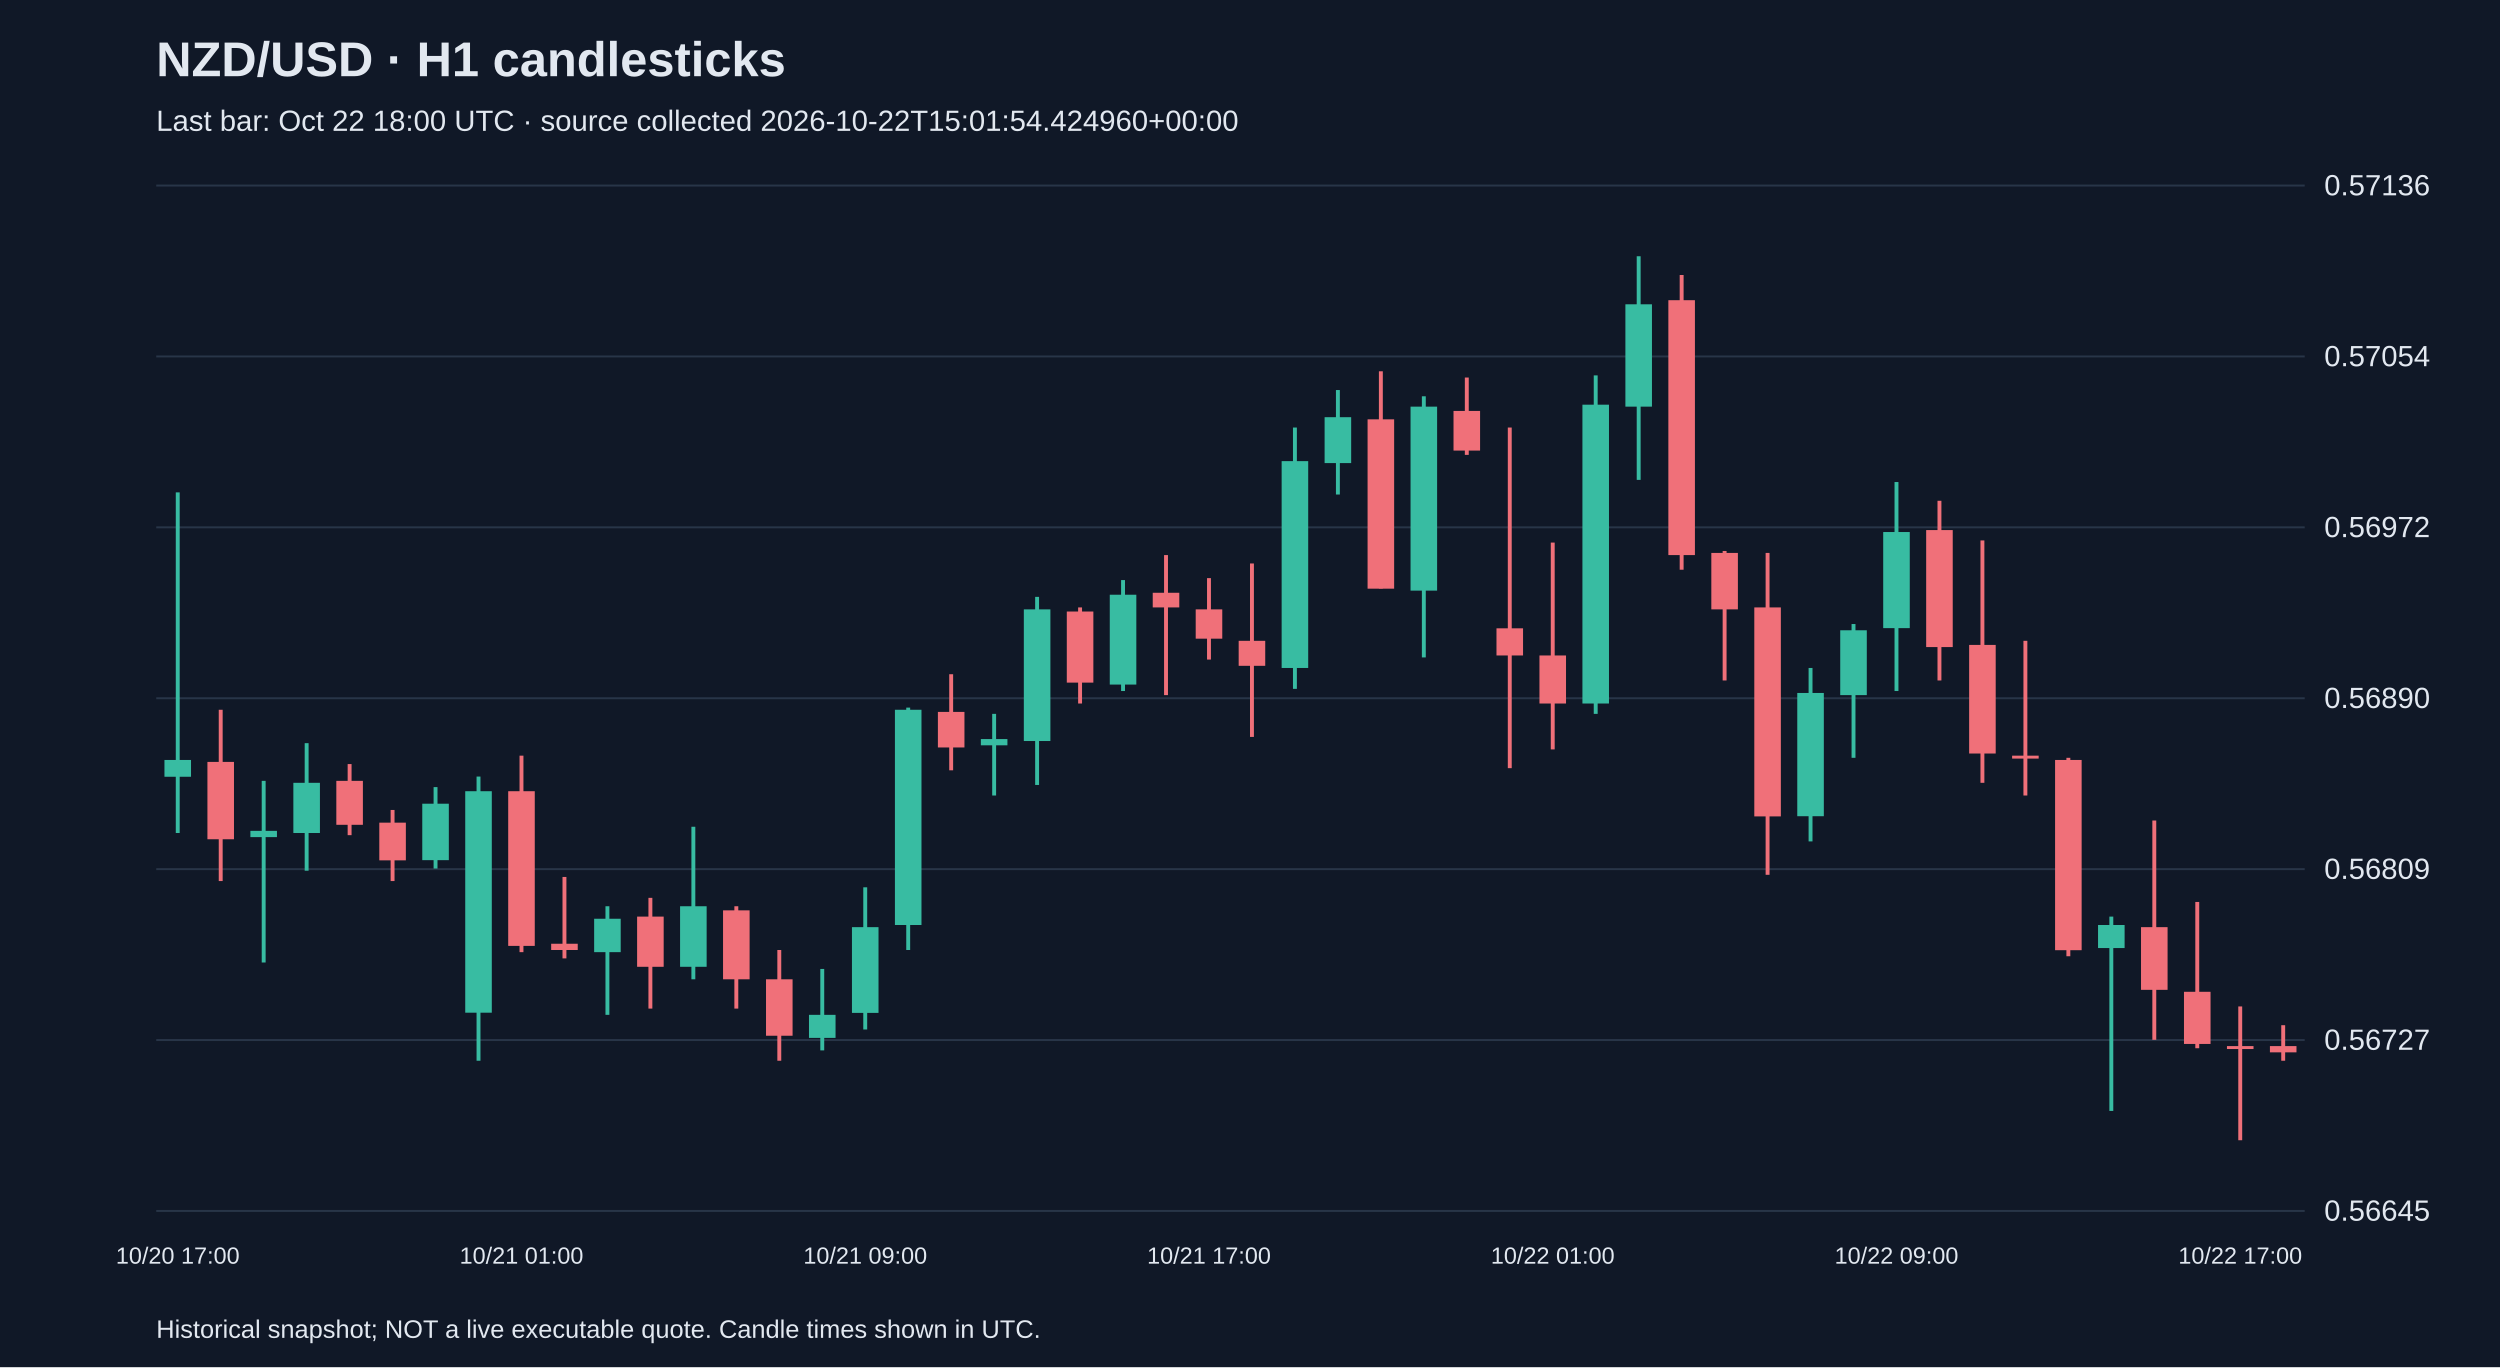
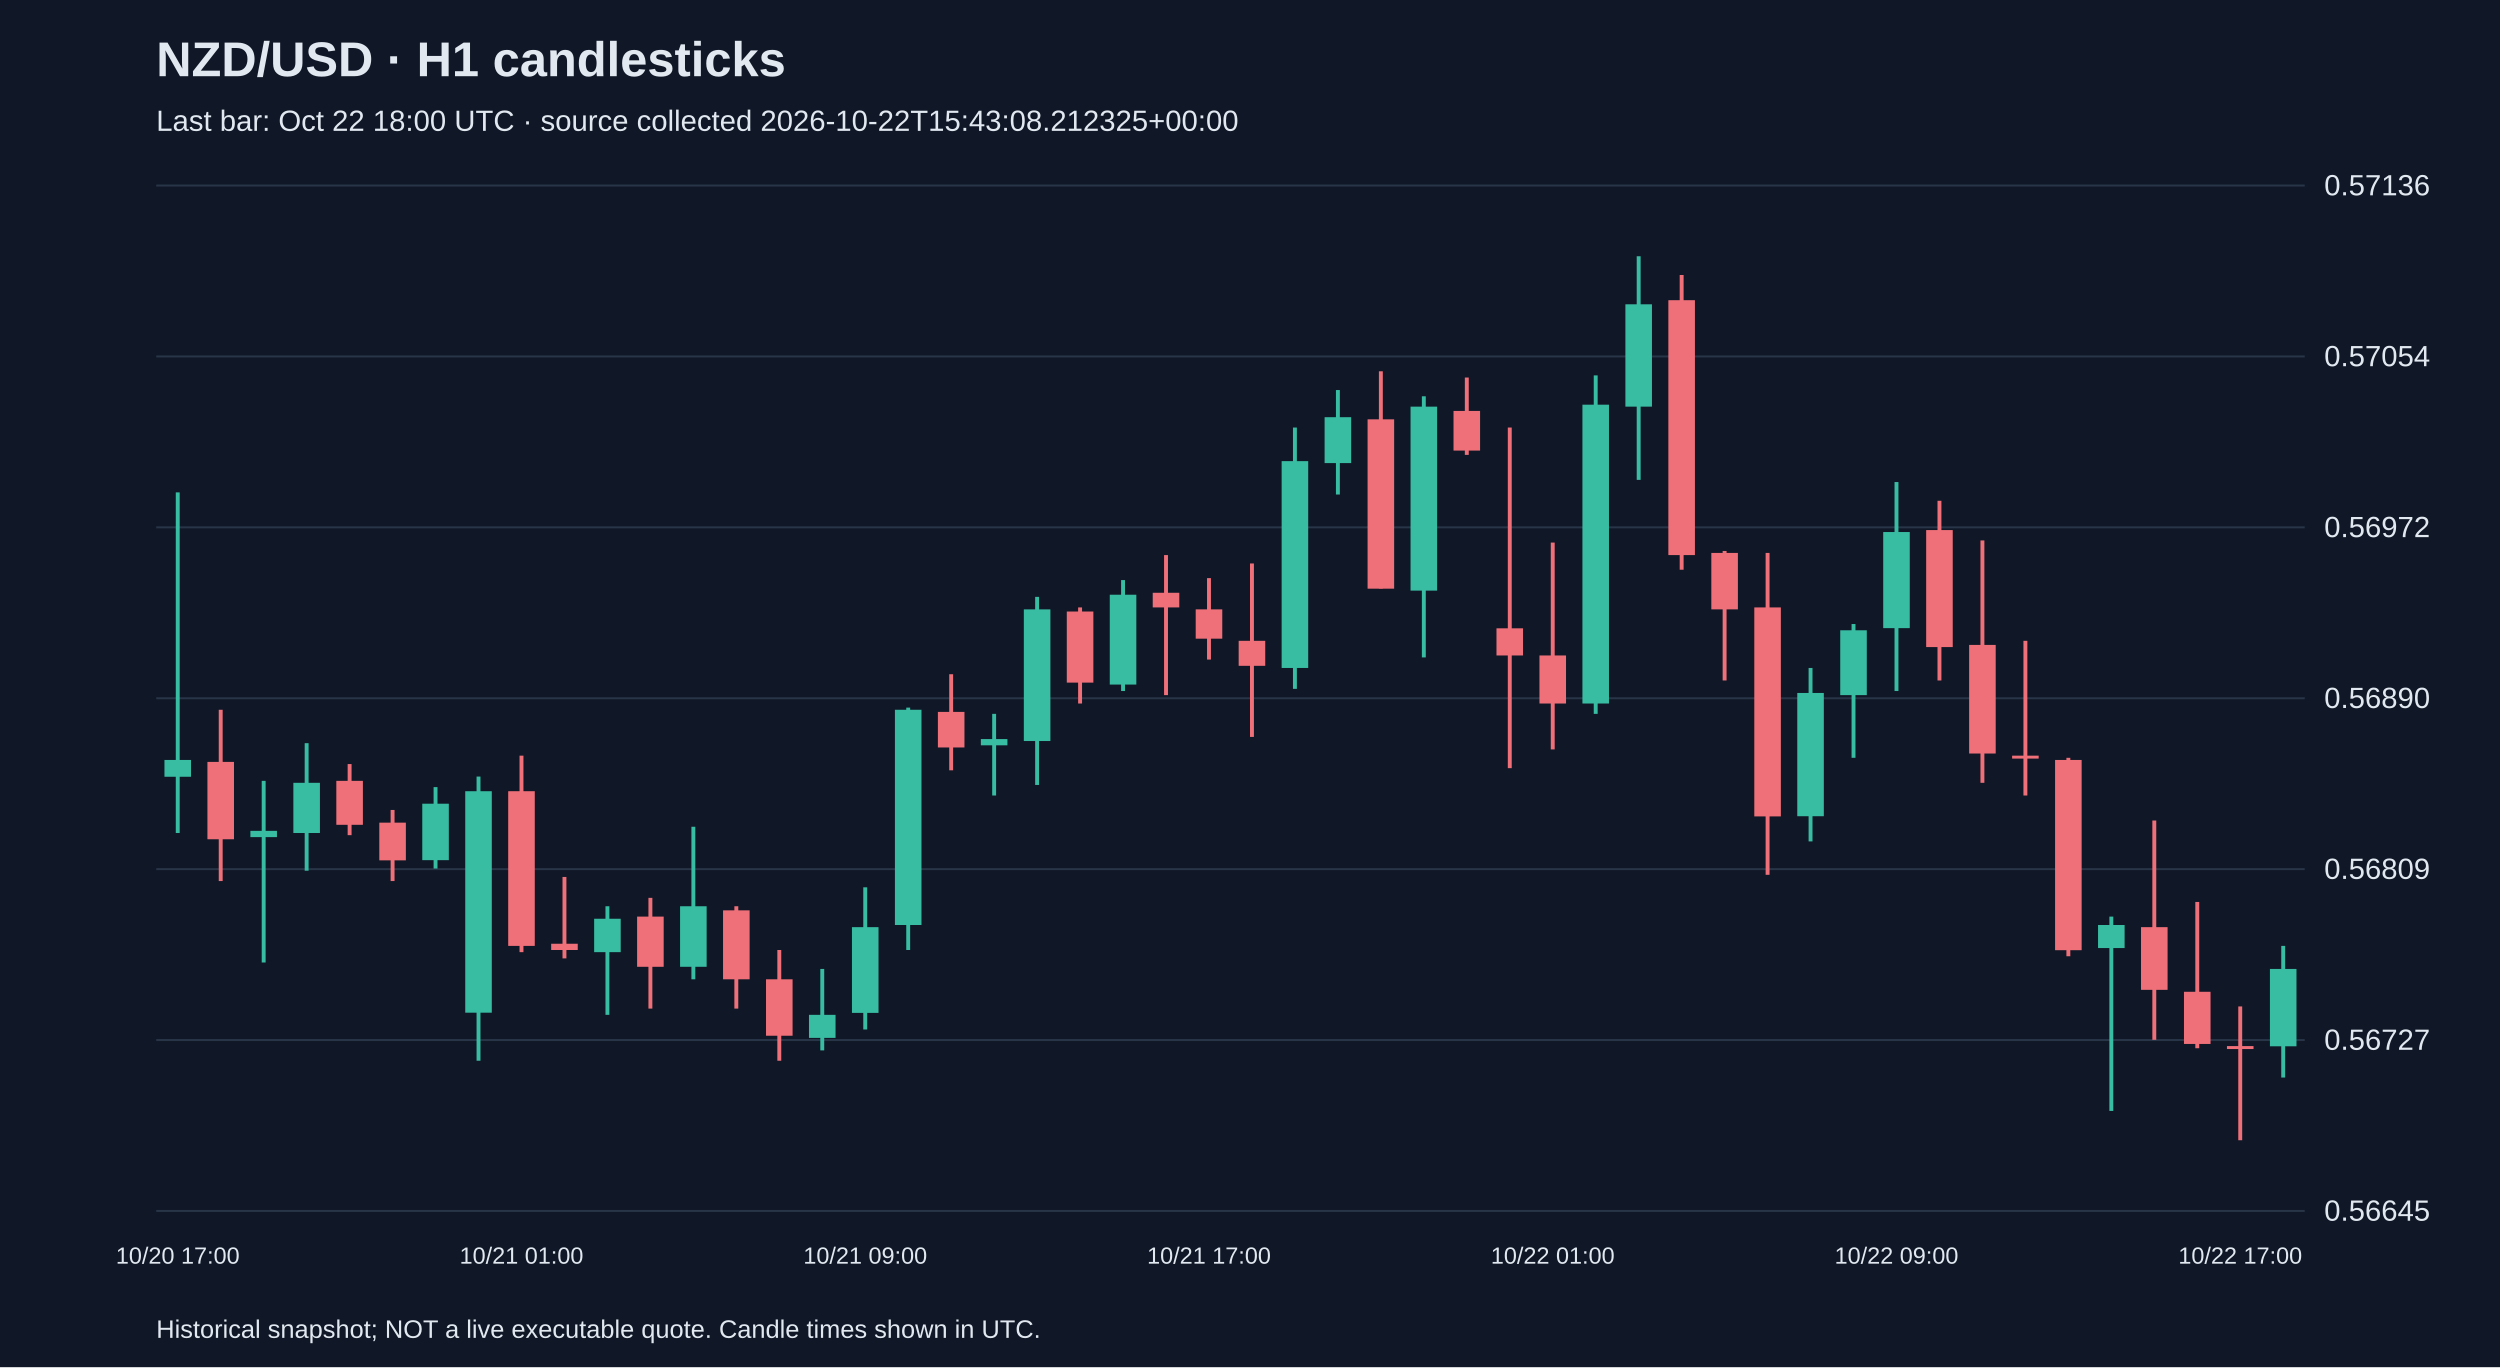
<svg xmlns="http://www.w3.org/2000/svg" viewBox="0 0 1280 700">
  <rect width="100%" height="100%" fill="#101827" />
  <style>text{font-family:Arial,sans-serif;fill:#e2e8f0}</style>
  <text x="80" y="39" font-size="25" font-weight="bold">NZD/USD · H1 candlesticks</text>
-   <text x="80" y="67" font-size="15" fill="#a6b1c5">Last bar: Oct 22 18:00 UTC · source collected 2026-10-22T15:01:54.424960+00:00</text>
+   <text x="80" y="67" font-size="15" fill="#a6b1c5">Last bar: Oct 22 18:00 UTC · source collected 2026-10-22T15:43:08.212325+00:00</text>
  <line x1="80" y1="620.0" x2="1180" y2="620.0" stroke="#283548" />
  <text x="1190" y="625.0" font-size="15">0.56645</text>
  <line x1="80" y1="532.5" x2="1180" y2="532.5" stroke="#283548" />
  <text x="1190" y="537.5" font-size="15">0.56727</text>
  <line x1="80" y1="445.0" x2="1180" y2="445.0" stroke="#283548" />
  <text x="1190" y="450.0" font-size="15">0.56809</text>
  <line x1="80" y1="357.5" x2="1180" y2="357.5" stroke="#283548" />
  <text x="1190" y="362.5" font-size="15">0.56890</text>
  <line x1="80" y1="270.0" x2="1180" y2="270.0" stroke="#283548" />
  <text x="1190" y="275.0" font-size="15">0.56972</text>
  <line x1="80" y1="182.5" x2="1180" y2="182.5" stroke="#283548" />
  <text x="1190" y="187.5" font-size="15">0.57054</text>
  <line x1="80" y1="95.0" x2="1180" y2="95.0" stroke="#283548" />
  <text x="1190" y="100.0" font-size="15">0.57136</text>
  <line x1="91.0" y1="252.1" x2="91.0" y2="426.5" stroke="#38bca2" stroke-width="2" />
  <rect x="84.2" y="389.1" width="13.6" height="8.6" fill="#38bca2" />
  <text x="91.0" y="647" text-anchor="middle" font-size="12">10/20 17:00</text>
  <line x1="113.0" y1="363.4" x2="113.0" y2="451.1" stroke="#f07079" stroke-width="2" />
  <rect x="106.2" y="390.1" width="13.6" height="39.6" fill="#f07079" />
  <line x1="135.0" y1="399.8" x2="135.0" y2="492.8" stroke="#38bca2" stroke-width="2" />
  <rect x="128.2" y="425.4" width="13.6" height="3.2" fill="#38bca2" />
  <line x1="157.0" y1="380.5" x2="157.0" y2="445.8" stroke="#38bca2" stroke-width="2" />
  <rect x="150.2" y="400.8" width="13.6" height="25.7" fill="#38bca2" />
  <line x1="179.0" y1="391.2" x2="179.0" y2="427.6" stroke="#f07079" stroke-width="2" />
  <rect x="172.2" y="399.8" width="13.6" height="22.5" fill="#f07079" />
  <line x1="201.0" y1="414.7" x2="201.0" y2="451.1" stroke="#f07079" stroke-width="2" />
  <rect x="194.2" y="421.2" width="13.6" height="19.3" fill="#f07079" />
  <line x1="223.0" y1="403.0" x2="223.0" y2="444.7" stroke="#38bca2" stroke-width="2" />
  <rect x="216.2" y="411.5" width="13.6" height="28.9" fill="#38bca2" />
  <line x1="245.0" y1="397.6" x2="245.0" y2="543.1" stroke="#38bca2" stroke-width="2" />
  <rect x="238.2" y="405.1" width="13.6" height="113.4" fill="#38bca2" />
  <line x1="267.0" y1="386.9" x2="267.0" y2="487.5" stroke="#f07079" stroke-width="2" />
  <rect x="260.2" y="405.1" width="13.6" height="79.2" fill="#f07079" />
  <text x="267.0" y="647" text-anchor="middle" font-size="12">10/21 01:00</text>
  <line x1="289.0" y1="449.0" x2="289.0" y2="490.7" stroke="#f07079" stroke-width="2" />
  <rect x="282.2" y="483.2" width="13.6" height="3.2" fill="#f07079" />
  <line x1="311.0" y1="464.0" x2="311.0" y2="519.6" stroke="#38bca2" stroke-width="2" />
  <rect x="304.2" y="470.4" width="13.6" height="17.1" fill="#38bca2" />
  <line x1="333.0" y1="459.7" x2="333.0" y2="516.4" stroke="#f07079" stroke-width="2" />
  <rect x="326.2" y="469.3" width="13.6" height="25.7" fill="#f07079" />
  <line x1="355.0" y1="423.3" x2="355.0" y2="501.4" stroke="#38bca2" stroke-width="2" />
  <rect x="348.2" y="464.0" width="13.6" height="31.0" fill="#38bca2" />
  <line x1="377.0" y1="464.0" x2="377.0" y2="516.4" stroke="#f07079" stroke-width="2" />
  <rect x="370.2" y="466.1" width="13.6" height="35.3" fill="#f07079" />
  <line x1="399.0" y1="486.4" x2="399.0" y2="543.1" stroke="#f07079" stroke-width="2" />
  <rect x="392.2" y="501.4" width="13.6" height="28.9" fill="#f07079" />
  <line x1="421.0" y1="496.1" x2="421.0" y2="537.8" stroke="#38bca2" stroke-width="2" />
  <rect x="414.2" y="519.6" width="13.6" height="11.8" fill="#38bca2" />
  <line x1="443.0" y1="454.3" x2="443.0" y2="527.1" stroke="#38bca2" stroke-width="2" />
  <rect x="436.2" y="474.7" width="13.6" height="43.9" fill="#38bca2" />
  <text x="443.0" y="647" text-anchor="middle" font-size="12">10/21 09:00</text>
  <line x1="465.0" y1="362.3" x2="465.0" y2="486.4" stroke="#38bca2" stroke-width="2" />
  <rect x="458.2" y="363.4" width="13.6" height="110.2" fill="#38bca2" />
  <line x1="487.0" y1="345.2" x2="487.0" y2="394.4" stroke="#f07079" stroke-width="2" />
  <rect x="480.2" y="364.5" width="13.6" height="18.2" fill="#f07079" />
  <line x1="509.0" y1="365.5" x2="509.0" y2="407.3" stroke="#38bca2" stroke-width="2" />
  <rect x="502.2" y="378.4" width="13.6" height="3.2" fill="#38bca2" />
  <line x1="531.0" y1="305.6" x2="531.0" y2="401.9" stroke="#38bca2" stroke-width="2" />
  <rect x="524.2" y="312.0" width="13.6" height="67.4" fill="#38bca2" />
  <line x1="553.0" y1="311.0" x2="553.0" y2="360.2" stroke="#f07079" stroke-width="2" />
  <rect x="546.2" y="313.1" width="13.6" height="36.4" fill="#f07079" />
  <line x1="575.0" y1="297.0" x2="575.0" y2="353.8" stroke="#38bca2" stroke-width="2" />
  <rect x="568.2" y="304.5" width="13.6" height="46.0" fill="#38bca2" />
  <line x1="597.0" y1="284.2" x2="597.0" y2="355.9" stroke="#f07079" stroke-width="2" />
  <rect x="590.2" y="303.5" width="13.6" height="7.5" fill="#f07079" />
  <line x1="619.0" y1="296.0" x2="619.0" y2="337.7" stroke="#f07079" stroke-width="2" />
  <rect x="612.2" y="312.0" width="13.6" height="15.0" fill="#f07079" />
  <text x="619.0" y="647" text-anchor="middle" font-size="12">10/21 17:00</text>
  <line x1="641.0" y1="288.5" x2="641.0" y2="377.3" stroke="#f07079" stroke-width="2" />
  <rect x="634.2" y="328.1" width="13.6" height="12.8" fill="#f07079" />
  <line x1="663.0" y1="218.9" x2="663.0" y2="352.7" stroke="#38bca2" stroke-width="2" />
  <rect x="656.2" y="236.1" width="13.6" height="105.9" fill="#38bca2" />
  <line x1="685.0" y1="199.7" x2="685.0" y2="253.2" stroke="#38bca2" stroke-width="2" />
  <rect x="678.2" y="213.6" width="13.6" height="23.5" fill="#38bca2" />
  <line x1="707.0" y1="190.1" x2="707.0" y2="301.3" stroke="#f07079" stroke-width="2" />
  <rect x="700.2" y="214.7" width="13.6" height="86.7" fill="#f07079" />
  <line x1="729.0" y1="202.9" x2="729.0" y2="336.6" stroke="#38bca2" stroke-width="2" />
  <rect x="722.2" y="208.2" width="13.6" height="94.2" fill="#38bca2" />
  <line x1="751.0" y1="193.3" x2="751.0" y2="232.9" stroke="#f07079" stroke-width="2" />
  <rect x="744.2" y="210.4" width="13.6" height="20.3" fill="#f07079" />
  <line x1="773.0" y1="218.9" x2="773.0" y2="393.3" stroke="#f07079" stroke-width="2" />
  <rect x="766.2" y="321.7" width="13.6" height="13.9" fill="#f07079" />
  <line x1="795.0" y1="277.8" x2="795.0" y2="383.7" stroke="#f07079" stroke-width="2" />
  <rect x="788.2" y="335.6" width="13.6" height="24.6" fill="#f07079" />
  <text x="795.0" y="647" text-anchor="middle" font-size="12">10/22 01:00</text>
  <line x1="817.0" y1="192.2" x2="817.0" y2="365.5" stroke="#38bca2" stroke-width="2" />
  <rect x="810.2" y="207.2" width="13.6" height="153.0" fill="#38bca2" />
  <line x1="839.0" y1="131.2" x2="839.0" y2="245.7" stroke="#38bca2" stroke-width="2" />
  <rect x="832.2" y="155.8" width="13.6" height="52.4" fill="#38bca2" />
  <line x1="861.0" y1="140.8" x2="861.0" y2="291.7" stroke="#f07079" stroke-width="2" />
  <rect x="854.2" y="153.7" width="13.6" height="130.5" fill="#f07079" />
  <line x1="883.0" y1="282.1" x2="883.0" y2="348.4" stroke="#f07079" stroke-width="2" />
  <rect x="876.2" y="283.1" width="13.6" height="28.9" fill="#f07079" />
  <line x1="905.0" y1="283.1" x2="905.0" y2="447.9" stroke="#f07079" stroke-width="2" />
  <rect x="898.2" y="311.0" width="13.6" height="107.0" fill="#f07079" />
  <line x1="927.0" y1="342.0" x2="927.0" y2="430.8" stroke="#38bca2" stroke-width="2" />
  <rect x="920.2" y="354.8" width="13.6" height="63.1" fill="#38bca2" />
  <line x1="949.0" y1="319.5" x2="949.0" y2="388.0" stroke="#38bca2" stroke-width="2" />
  <rect x="942.2" y="322.7" width="13.6" height="33.2" fill="#38bca2" />
  <line x1="971.0" y1="246.8" x2="971.0" y2="353.8" stroke="#38bca2" stroke-width="2" />
  <rect x="964.2" y="272.4" width="13.6" height="49.2" fill="#38bca2" />
  <text x="971.0" y="647" text-anchor="middle" font-size="12">10/22 09:00</text>
  <line x1="993.0" y1="256.4" x2="993.0" y2="348.4" stroke="#f07079" stroke-width="2" />
  <rect x="986.2" y="271.4" width="13.6" height="59.9" fill="#f07079" />
  <line x1="1015.0" y1="276.7" x2="1015.0" y2="400.8" stroke="#f07079" stroke-width="2" />
  <rect x="1008.2" y="330.2" width="13.6" height="55.6" fill="#f07079" />
  <line x1="1037.0" y1="328.1" x2="1037.0" y2="407.3" stroke="#f07079" stroke-width="2" />
  <rect x="1030.2" y="386.9" width="13.6" height="1.5" fill="#f07079" />
  <line x1="1059.0" y1="388.0" x2="1059.0" y2="489.6" stroke="#f07079" stroke-width="2" />
  <rect x="1052.2" y="389.1" width="13.6" height="97.4" fill="#f07079" />
  <line x1="1081.0" y1="469.3" x2="1081.0" y2="568.8" stroke="#38bca2" stroke-width="2" />
  <rect x="1074.2" y="473.6" width="13.6" height="11.8" fill="#38bca2" />
  <line x1="1103.0" y1="420.1" x2="1103.0" y2="532.4" stroke="#f07079" stroke-width="2" />
  <rect x="1096.2" y="474.7" width="13.6" height="32.1" fill="#f07079" />
  <line x1="1125.0" y1="461.8" x2="1125.0" y2="536.7" stroke="#f07079" stroke-width="2" />
  <rect x="1118.2" y="507.8" width="13.6" height="26.7" fill="#f07079" />
  <line x1="1147.0" y1="515.3" x2="1147.0" y2="583.8" stroke="#f07079" stroke-width="2" />
  <rect x="1140.2" y="535.6" width="13.6" height="1.5" fill="#f07079" />
  <text x="1147.0" y="647" text-anchor="middle" font-size="12">10/22 17:00</text>
-   <line x1="1169.0" y1="524.9" x2="1169.0" y2="543.1" stroke="#f07079" stroke-width="2" />
-   <rect x="1162.2" y="535.6" width="13.6" height="3.2" fill="#f07079" />
+   <line x1="1169.0" y1="484.3" x2="1169.0" y2="551.7" stroke="#38bca2" stroke-width="2" />
+   <rect x="1162.2" y="496.1" width="13.6" height="39.6" fill="#38bca2" />
  <text x="80" y="685" font-size="13">Historical snapshot; NOT a live executable quote. Candle times shown in UTC.</text>
</svg>
